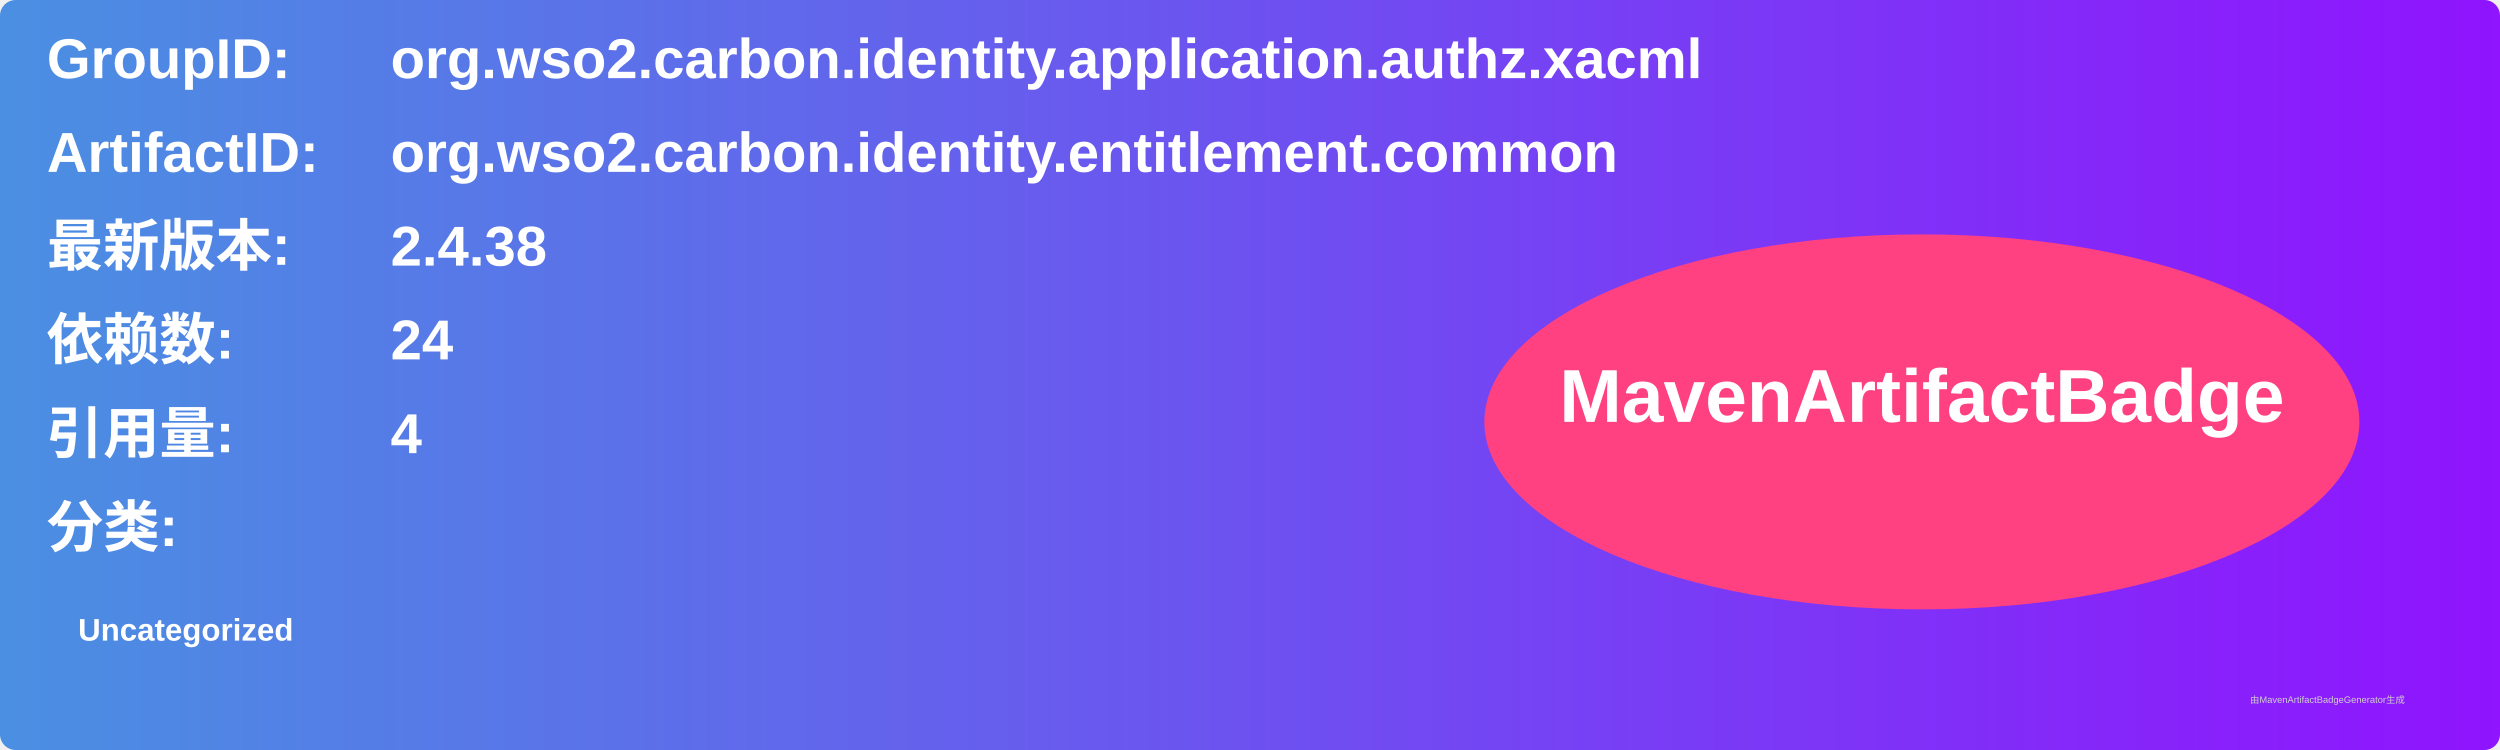
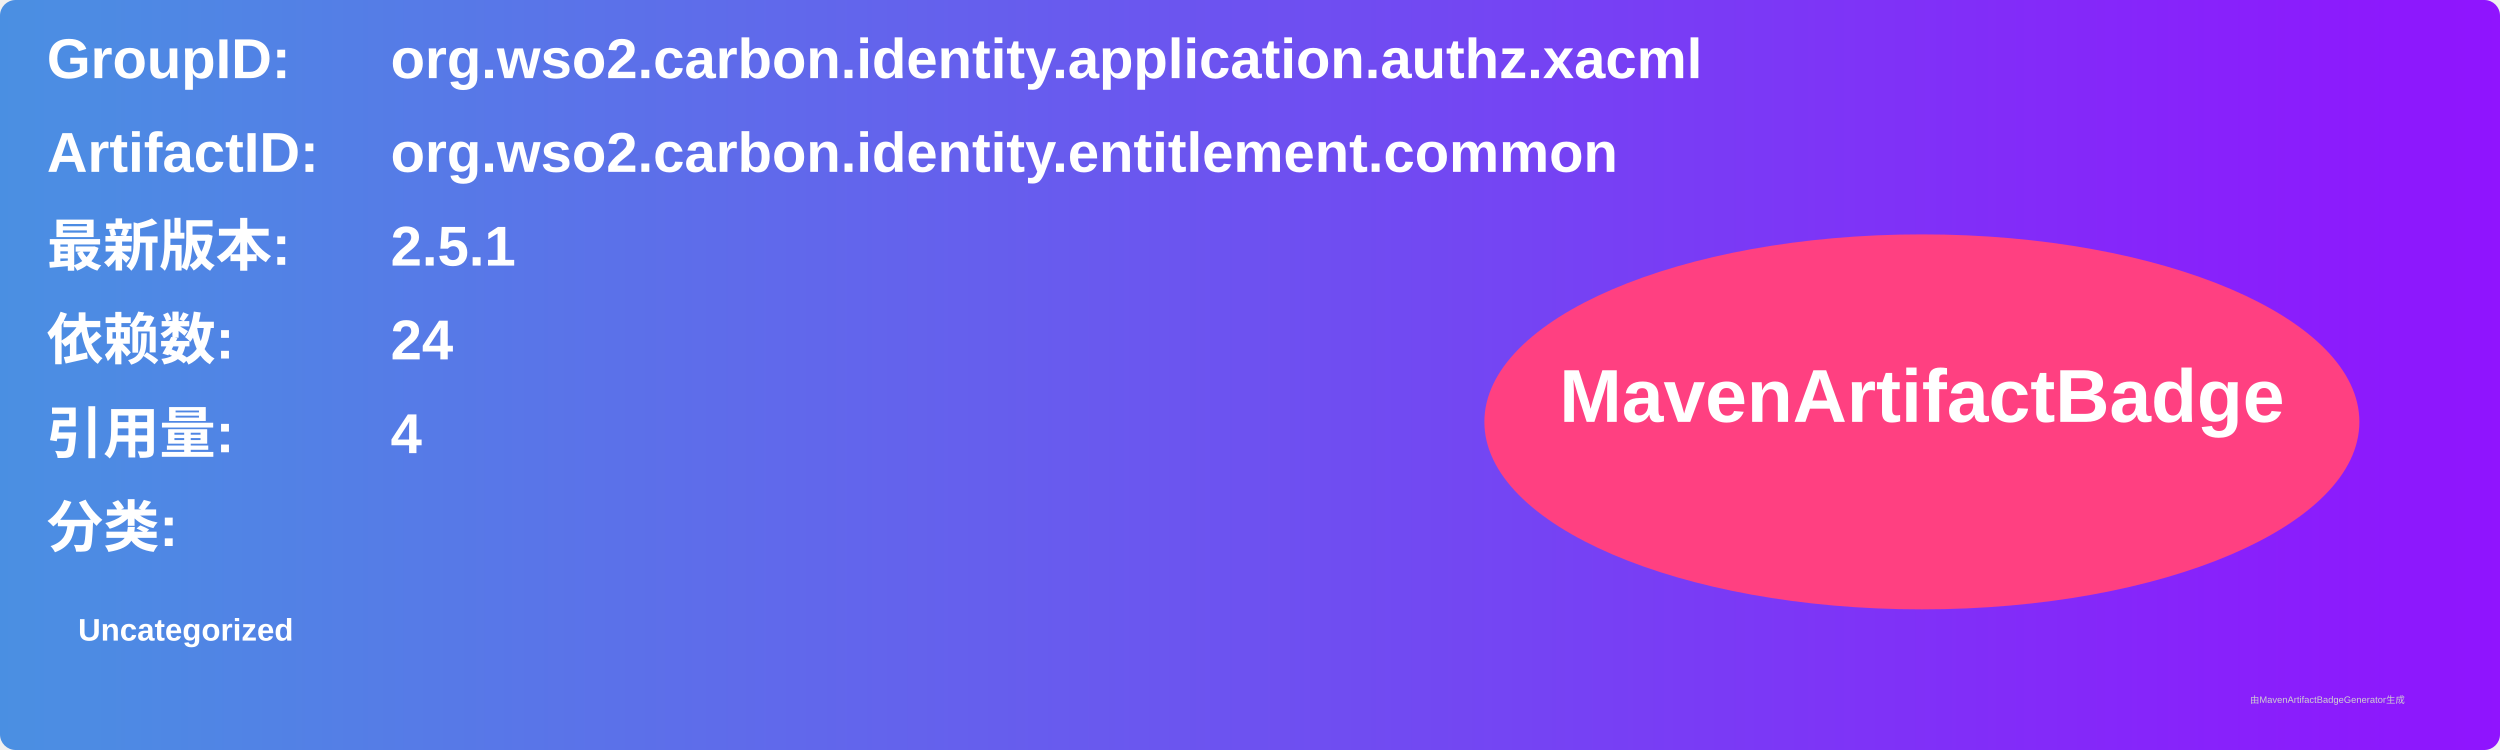
<svg xmlns="http://www.w3.org/2000/svg" width="800" height="240" viewBox="0 0 800 240">
  <linearGradient id="grad" x1="0%" y1="0%" x2="100%" y2="0%">
    <stop offset="0%" stop-color="#4a90e2" />
    <stop offset="100%" stop-color="#9013fe" />
  </linearGradient>
  <rect width="100%" height="100%" rx="5" ry="5" fill="url(#grad)" />
  <g transform="translate(15, 15)">
    <text x="0" y="10" font-family="Arial" font-size="18" fill="white" font-weight="bold" width="260">GroupID:</text>
    <text x="110" y="10" font-family="Arial" font-size="18" fill="white" font-weight="bold" width="460">org.wso2.carbon.identity.application.authz.xacml</text>
    <text x="0" y="40" font-family="Arial" font-size="18" fill="white" font-weight="bold" width="260">ArtifactID:</text>
    <text x="110" y="40" font-family="Arial" font-size="18" fill="white" font-weight="bold" width="460">org.wso2.carbon.identity.entitlement.common</text>
    <text x="0" y="70" font-family="Arial" font-size="18" fill="white" font-weight="bold">最新版本:</text>
    <text x="110" y="70" font-family="Arial" font-size="18" fill="white" font-weight="bold">
-       <tspan font-weight="bold">2.4.38</tspan>
+       <tspan font-weight="bold">2.5.1</tspan>
    </text>
    <text x="0" y="100" font-family="Arial" font-size="18" fill="white" font-weight="bold">依赖数: </text>
    <text x="110" y="100" font-family="Arial" font-size="18" fill="white">
      <tspan font-weight="bold">24</tspan>
    </text>
    <text x="0" y="130" font-family="Arial" font-size="18" fill="white" font-weight="bold">引用量: </text>
    <text x="110" y="130" font-family="Arial" font-size="18" fill="white">
      <tspan font-weight="bold">4</tspan>
    </text>
    <text x="0" y="160" font-family="Arial" font-size="18" fill="white" font-weight="bold">分类:</text>
    <text x="10" y="190" font-family="Arial" font-size="10" fill="white">
      <tspan font-weight="bold">Uncategorized</tspan>
    </text>
    <ellipse cx="600" cy="120" rx="140" ry="60" fill="#ff4081" />
    <text x="600" y="120" text-anchor="middle" font-family="Arial" font-size="24" fill="white" font-weight="bold">MavenArtifactBadge</text>
  </g>
  <text x="720" y="225" font-family="Arial" font-size="3" fill="#d0d0d0">由MavenArtifactBadgeGenerator生成</text>
</svg>
